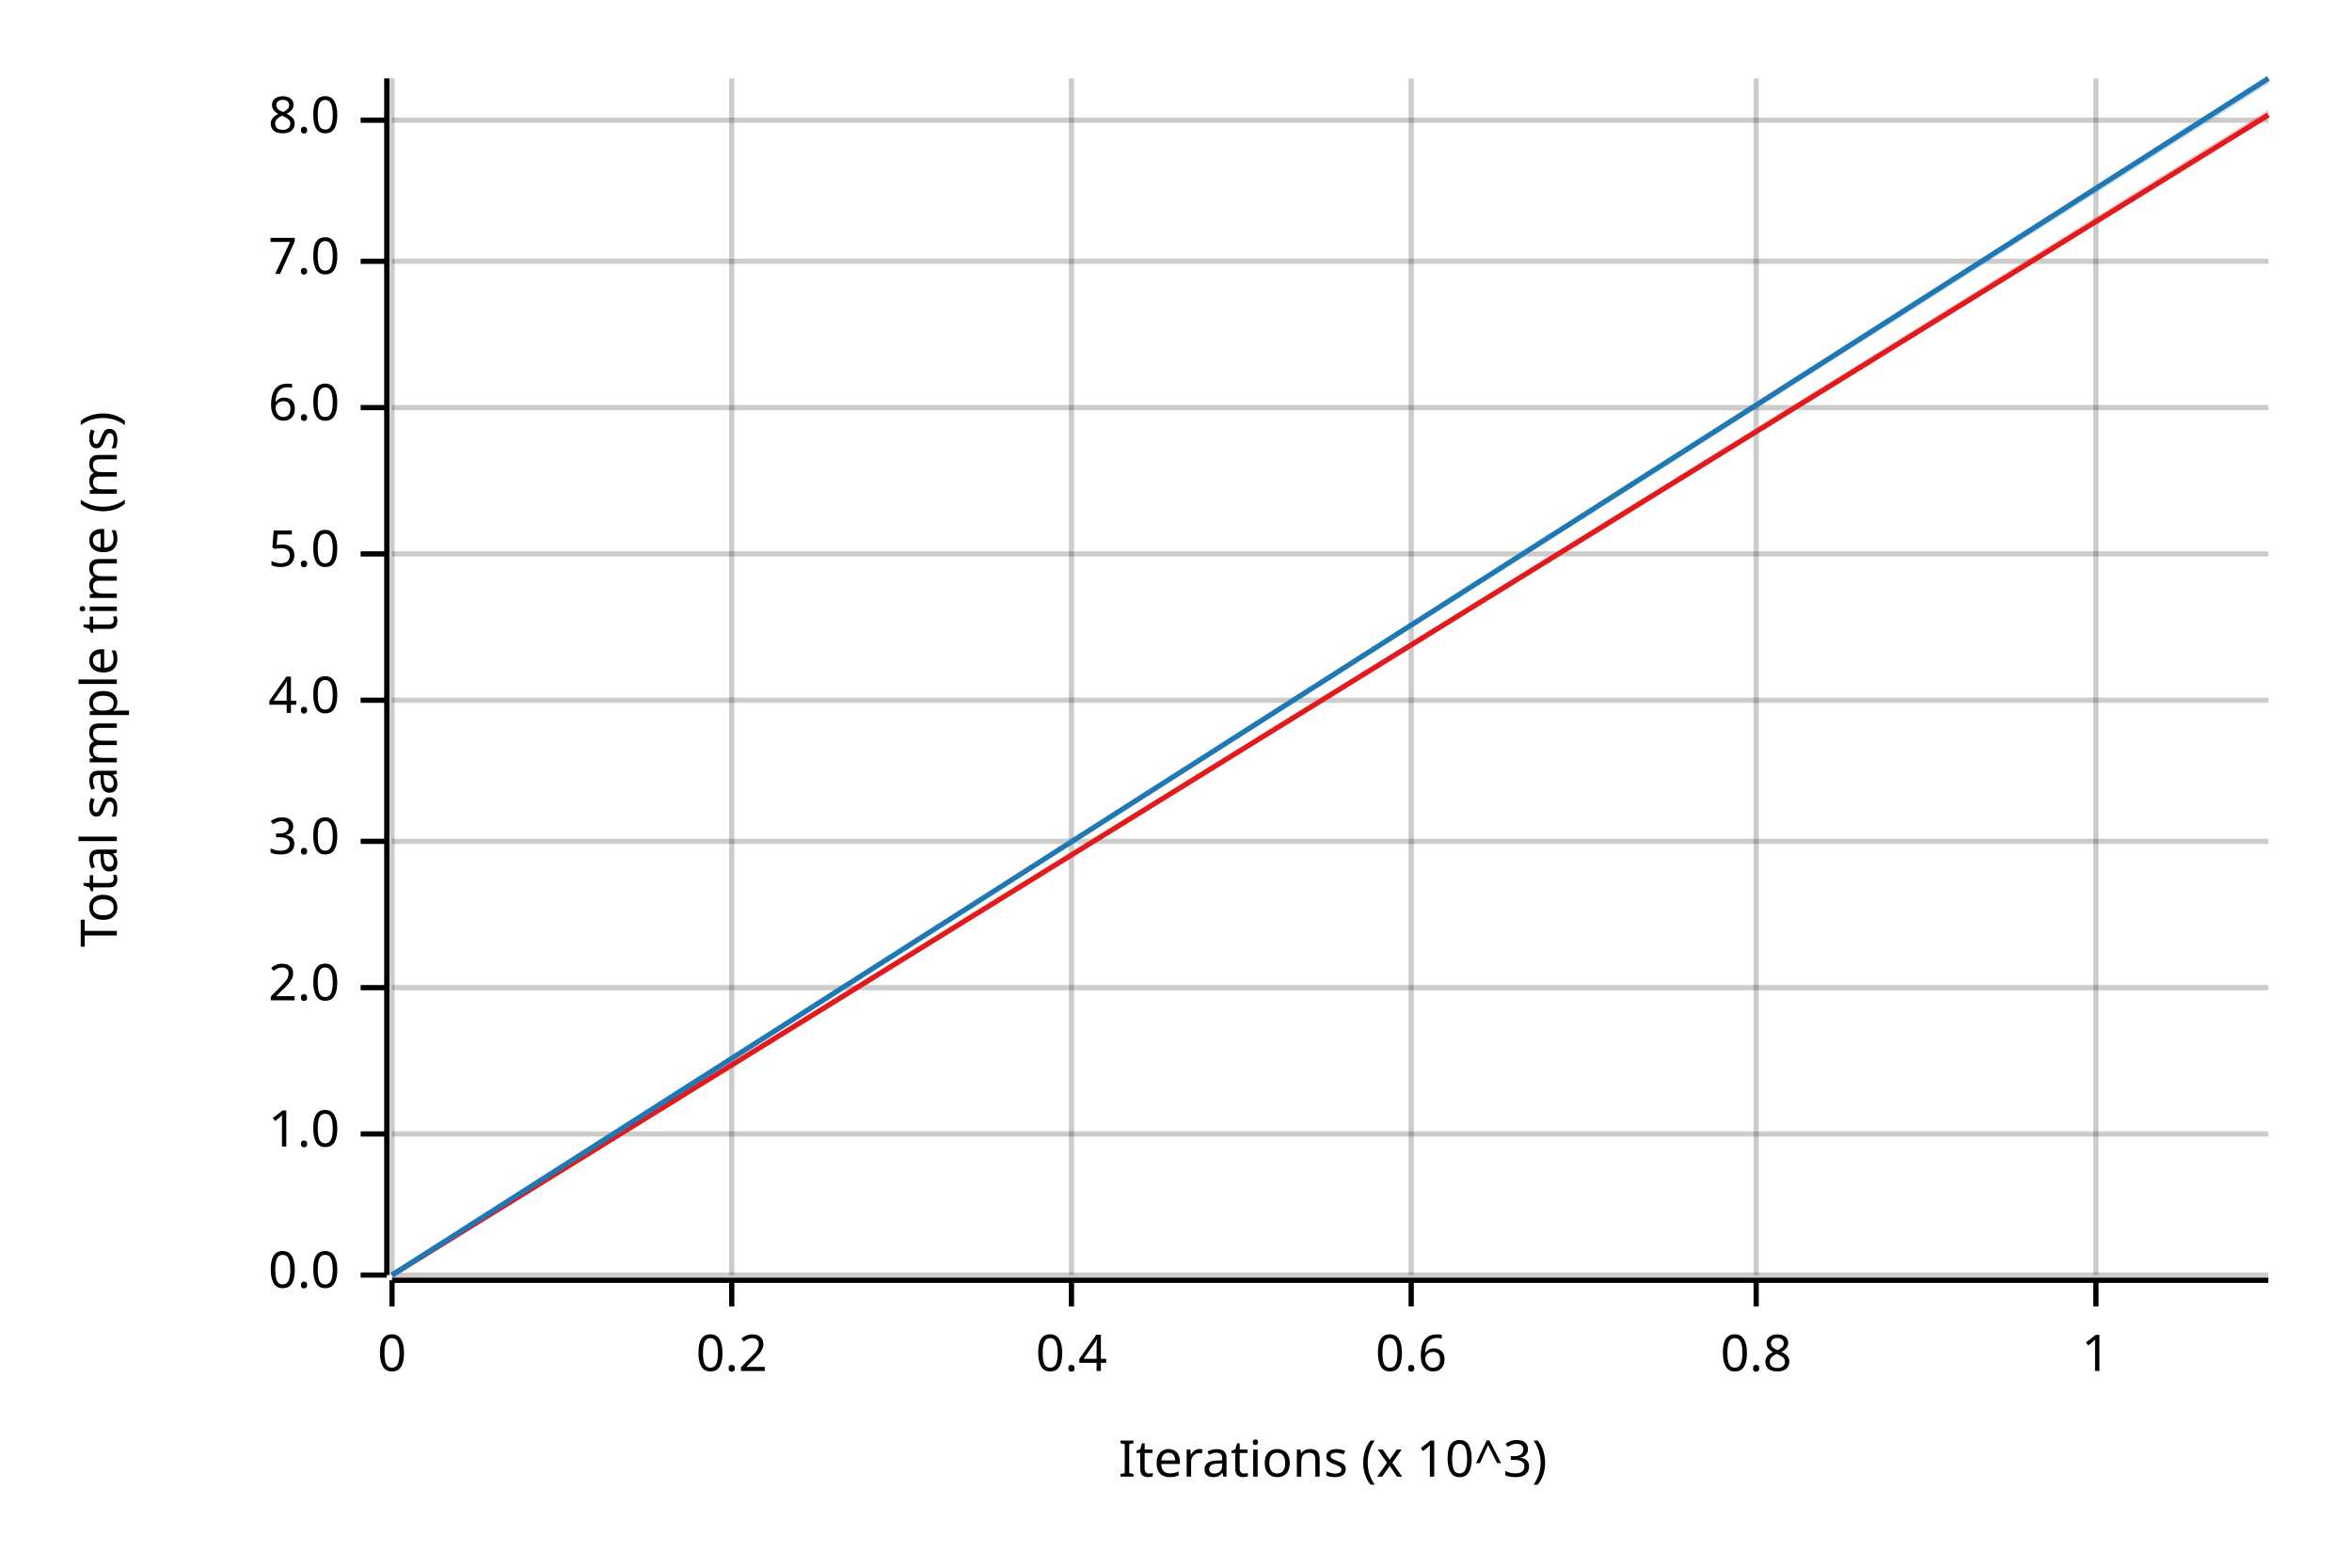
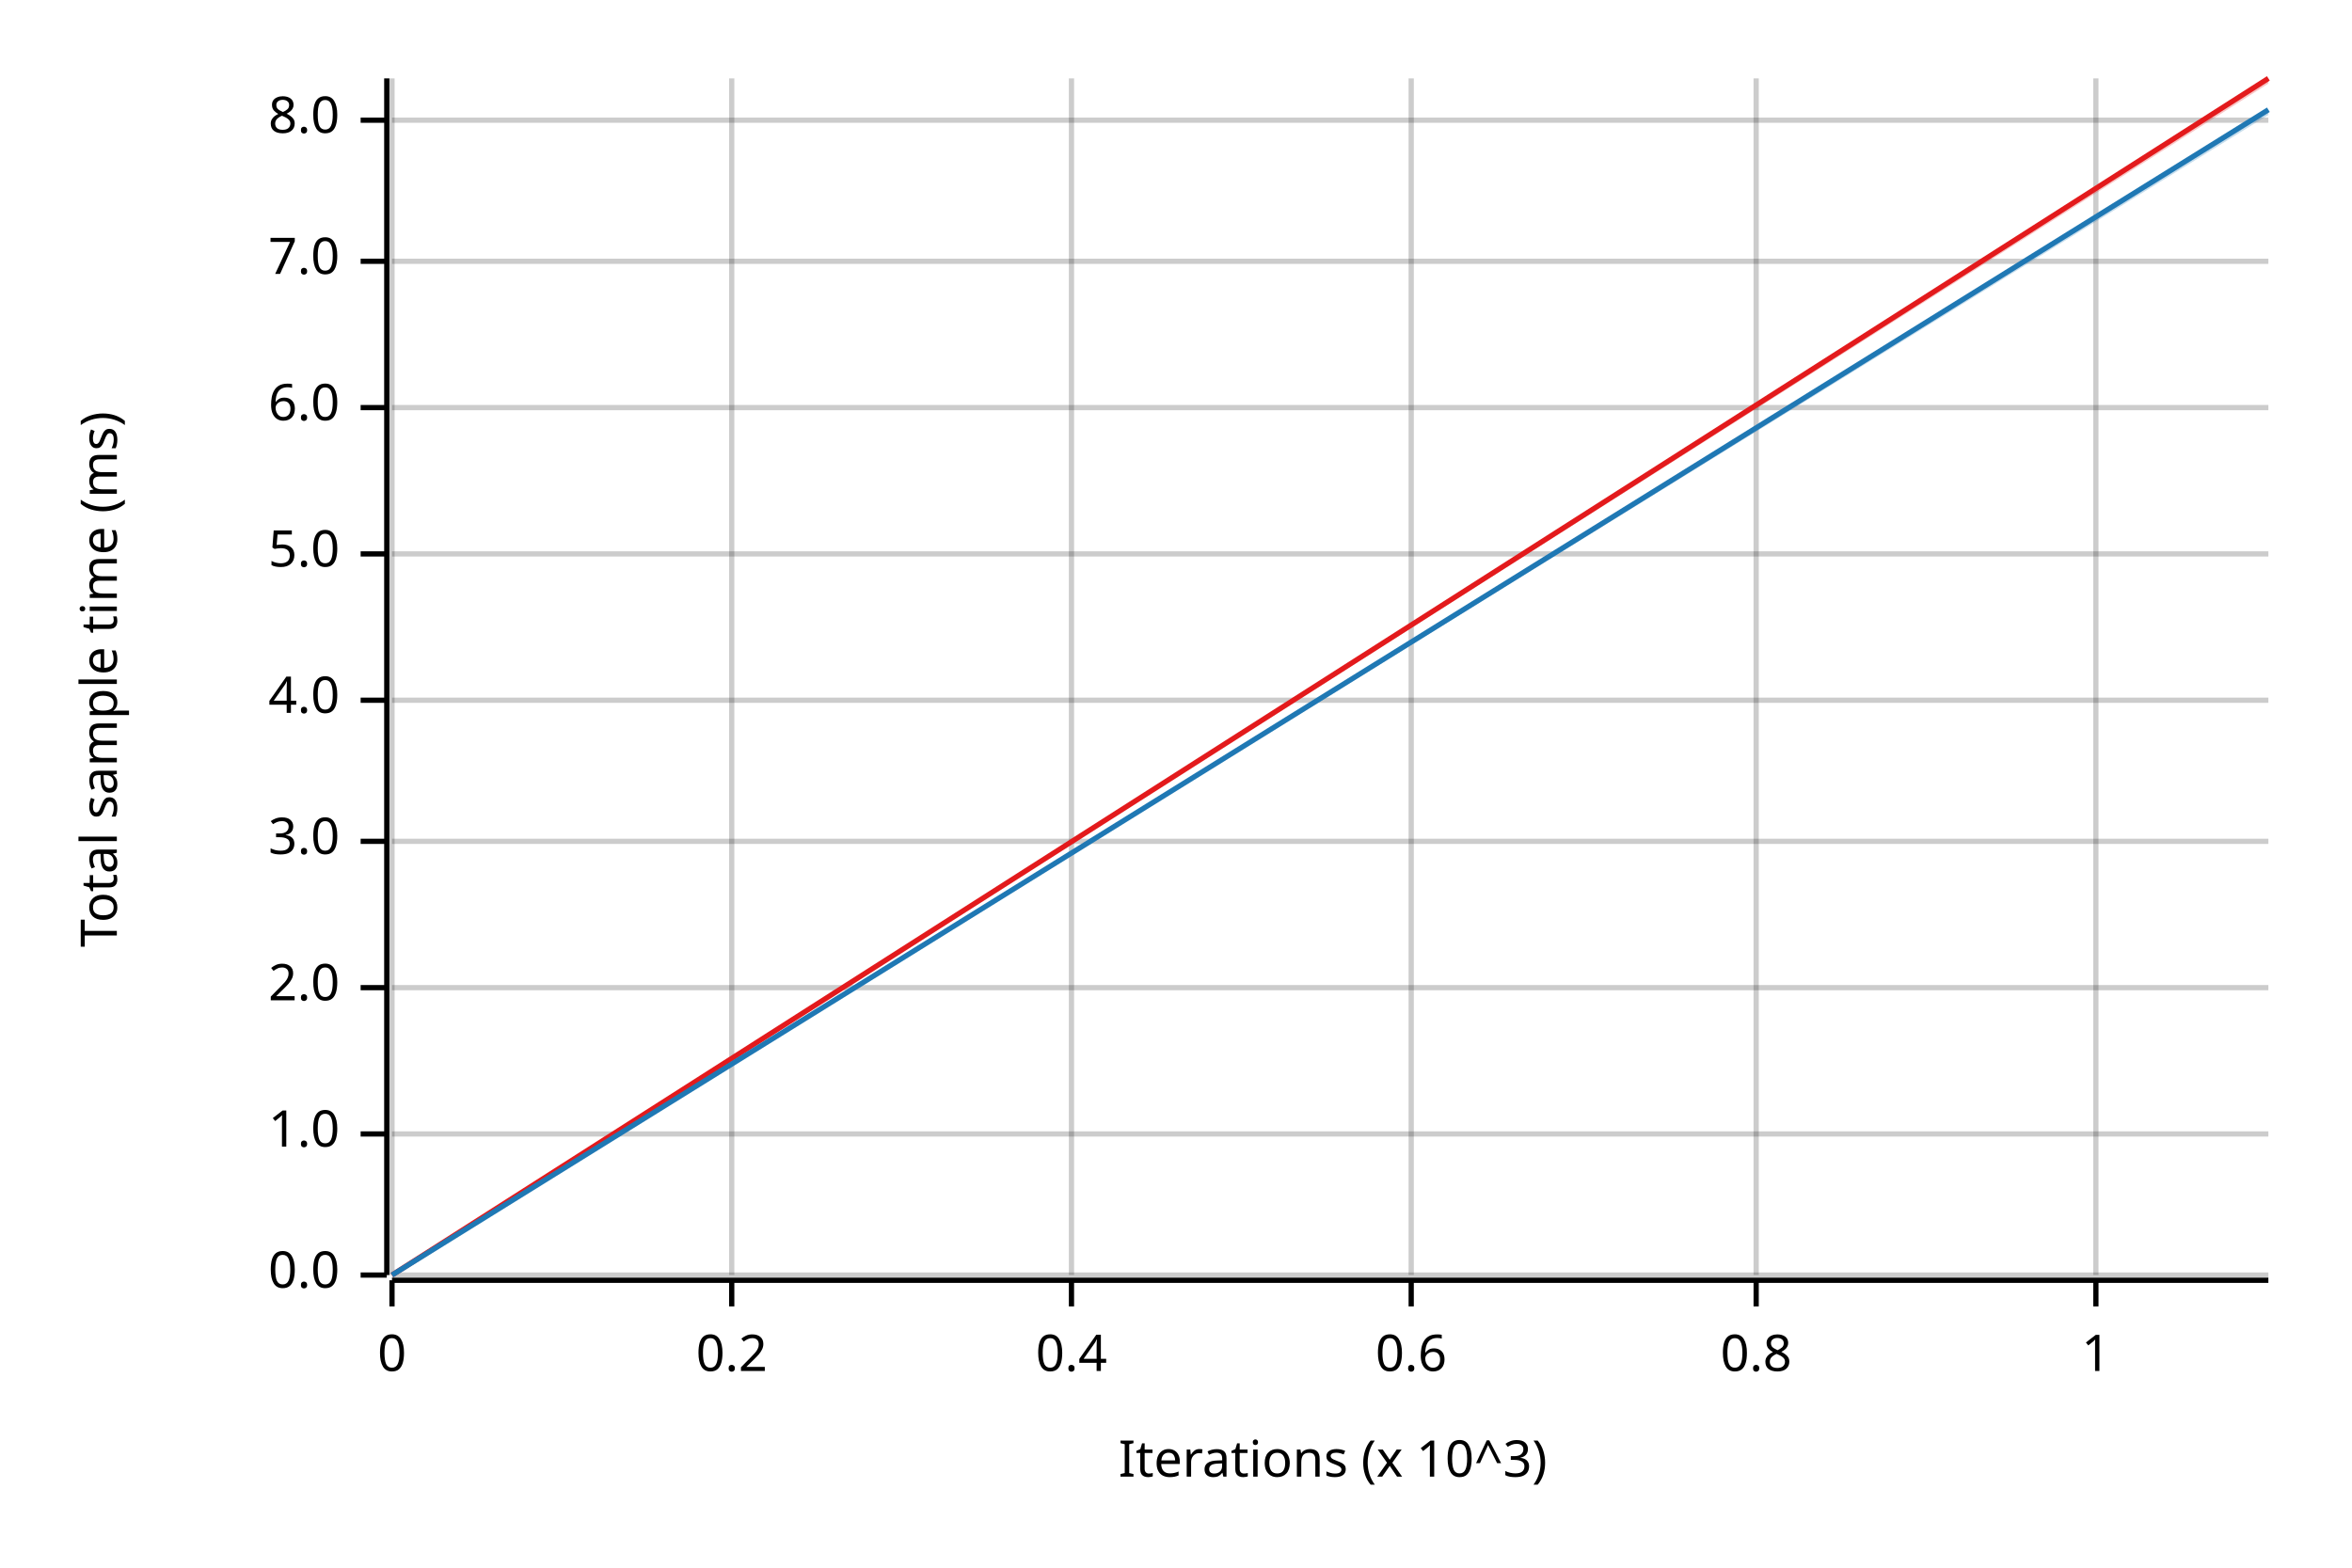
<svg xmlns="http://www.w3.org/2000/svg" width="450" height="300" viewBox="0 0 450 300">
  <text x="15" y="130" dy="0.76em" text-anchor="middle" font-family="sans-serif" font-size="9.677" opacity="1" fill="#000000" transform="rotate(270, 15, 130)">
Total sample time (ms)
</text>
  <text x="255" y="285" dy="-0.5ex" text-anchor="middle" font-family="sans-serif" font-size="9.677" opacity="1" fill="#000000">
Iterations (x 10^3)
</text>
  <line opacity="0.2" stroke="#000000" stroke-width="1" x1="75" y1="244" x2="75" y2="15" />
  <line opacity="0.2" stroke="#000000" stroke-width="1" x1="140" y1="244" x2="140" y2="15" />
  <line opacity="0.2" stroke="#000000" stroke-width="1" x1="205" y1="244" x2="205" y2="15" />
  <line opacity="0.2" stroke="#000000" stroke-width="1" x1="270" y1="244" x2="270" y2="15" />
  <line opacity="0.2" stroke="#000000" stroke-width="1" x1="336" y1="244" x2="336" y2="15" />
  <line opacity="0.2" stroke="#000000" stroke-width="1" x1="401" y1="244" x2="401" y2="15" />
  <line opacity="0.2" stroke="#000000" stroke-width="1" x1="75" y1="244" x2="434" y2="244" />
  <line opacity="0.2" stroke="#000000" stroke-width="1" x1="75" y1="217" x2="434" y2="217" />
  <line opacity="0.2" stroke="#000000" stroke-width="1" x1="75" y1="189" x2="434" y2="189" />
  <line opacity="0.2" stroke="#000000" stroke-width="1" x1="75" y1="161" x2="434" y2="161" />
  <line opacity="0.2" stroke="#000000" stroke-width="1" x1="75" y1="134" x2="434" y2="134" />
  <line opacity="0.2" stroke="#000000" stroke-width="1" x1="75" y1="106" x2="434" y2="106" />
  <line opacity="0.2" stroke="#000000" stroke-width="1" x1="75" y1="78" x2="434" y2="78" />
  <line opacity="0.2" stroke="#000000" stroke-width="1" x1="75" y1="50" x2="434" y2="50" />
  <line opacity="0.2" stroke="#000000" stroke-width="1" x1="75" y1="23" x2="434" y2="23" />
  <polyline fill="none" opacity="1" stroke="#000000" stroke-width="1" points="74,15 74,244 " />
  <text x="65" y="244" dy="0.5ex" text-anchor="end" font-family="sans-serif" font-size="9.677" opacity="1" fill="#000000">
0.0
</text>
  <polyline fill="none" opacity="1" stroke="#000000" stroke-width="1" points="69,244 74,244 " />
  <text x="65" y="217" dy="0.5ex" text-anchor="end" font-family="sans-serif" font-size="9.677" opacity="1" fill="#000000">
1.0
</text>
  <polyline fill="none" opacity="1" stroke="#000000" stroke-width="1" points="69,217 74,217 " />
  <text x="65" y="189" dy="0.5ex" text-anchor="end" font-family="sans-serif" font-size="9.677" opacity="1" fill="#000000">
2.0
</text>
  <polyline fill="none" opacity="1" stroke="#000000" stroke-width="1" points="69,189 74,189 " />
  <text x="65" y="161" dy="0.5ex" text-anchor="end" font-family="sans-serif" font-size="9.677" opacity="1" fill="#000000">
3.0
</text>
  <polyline fill="none" opacity="1" stroke="#000000" stroke-width="1" points="69,161 74,161 " />
  <text x="65" y="134" dy="0.5ex" text-anchor="end" font-family="sans-serif" font-size="9.677" opacity="1" fill="#000000">
4.0
</text>
  <polyline fill="none" opacity="1" stroke="#000000" stroke-width="1" points="69,134 74,134 " />
  <text x="65" y="106" dy="0.5ex" text-anchor="end" font-family="sans-serif" font-size="9.677" opacity="1" fill="#000000">
5.0
</text>
  <polyline fill="none" opacity="1" stroke="#000000" stroke-width="1" points="69,106 74,106 " />
  <text x="65" y="78" dy="0.5ex" text-anchor="end" font-family="sans-serif" font-size="9.677" opacity="1" fill="#000000">
6.0
</text>
  <polyline fill="none" opacity="1" stroke="#000000" stroke-width="1" points="69,78 74,78 " />
  <text x="65" y="50" dy="0.5ex" text-anchor="end" font-family="sans-serif" font-size="9.677" opacity="1" fill="#000000">
7.0
</text>
  <polyline fill="none" opacity="1" stroke="#000000" stroke-width="1" points="69,50 74,50 " />
  <text x="65" y="23" dy="0.5ex" text-anchor="end" font-family="sans-serif" font-size="9.677" opacity="1" fill="#000000">
8.0
</text>
  <polyline fill="none" opacity="1" stroke="#000000" stroke-width="1" points="69,23 74,23 " />
  <polyline fill="none" opacity="1" stroke="#000000" stroke-width="1" points="75,245 434,245 " />
  <text x="75" y="255" dy="0.76em" text-anchor="middle" font-family="sans-serif" font-size="9.677" opacity="1" fill="#000000">
0
</text>
  <polyline fill="none" opacity="1" stroke="#000000" stroke-width="1" points="75,245 75,250 " />
  <text x="140" y="255" dy="0.76em" text-anchor="middle" font-family="sans-serif" font-size="9.677" opacity="1" fill="#000000">
0.2
</text>
  <polyline fill="none" opacity="1" stroke="#000000" stroke-width="1" points="140,245 140,250 " />
  <text x="205" y="255" dy="0.76em" text-anchor="middle" font-family="sans-serif" font-size="9.677" opacity="1" fill="#000000">
0.4
</text>
  <polyline fill="none" opacity="1" stroke="#000000" stroke-width="1" points="205,245 205,250 " />
  <text x="270" y="255" dy="0.76em" text-anchor="middle" font-family="sans-serif" font-size="9.677" opacity="1" fill="#000000">
0.6
</text>
  <polyline fill="none" opacity="1" stroke="#000000" stroke-width="1" points="270,245 270,250 " />
  <text x="336" y="255" dy="0.76em" text-anchor="middle" font-family="sans-serif" font-size="9.677" opacity="1" fill="#000000">
0.8
</text>
  <polyline fill="none" opacity="1" stroke="#000000" stroke-width="1" points="336,245 336,250 " />
  <text x="401" y="255" dy="0.76em" text-anchor="middle" font-family="sans-serif" font-size="9.677" opacity="1" fill="#000000">
1
</text>
  <polyline fill="none" opacity="1" stroke="#000000" stroke-width="1" points="401,245 401,250 " />
-   <polyline fill="none" opacity="1" stroke="#E31A1C" stroke-width="1" points="75,244 434,22 " />
-   <polygon opacity="0.25" fill="#E31A1C" points="75,244 434,22 434,21 " />
-   <polyline fill="none" opacity="1" stroke="#1F78B4" stroke-width="1" points="75,244 434,15 " />
-   <polygon opacity="0.25" fill="#1F78B4" points="75,244 434,16 434,15 " />
+   <polyline fill="none" opacity="1" stroke="#E31A1C" stroke-width="1" points="75,244 434,15 " />
+   <polygon opacity="0.25" fill="#E31A1C" points="75,244 434,16 434,15 " />
+   <polyline fill="none" opacity="1" stroke="#1F78B4" stroke-width="1" points="75,244 434,21 " />
+   <polygon opacity="0.25" fill="#1F78B4" points="75,244 434,22 434,21 " />
</svg>
